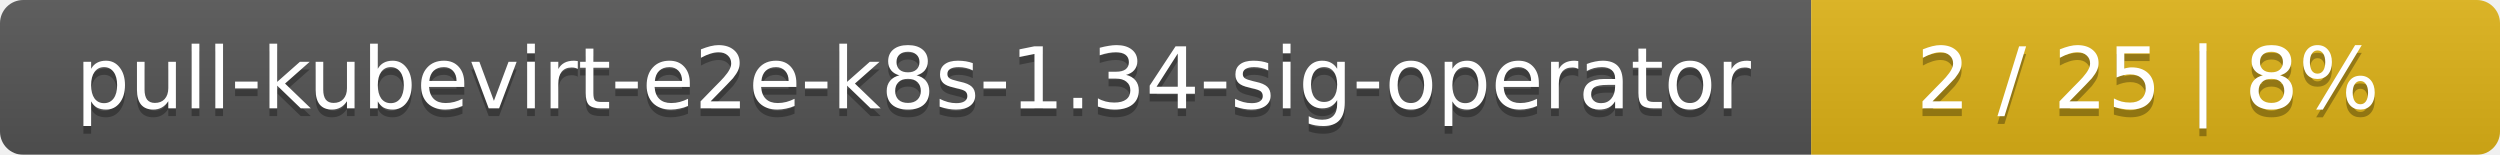
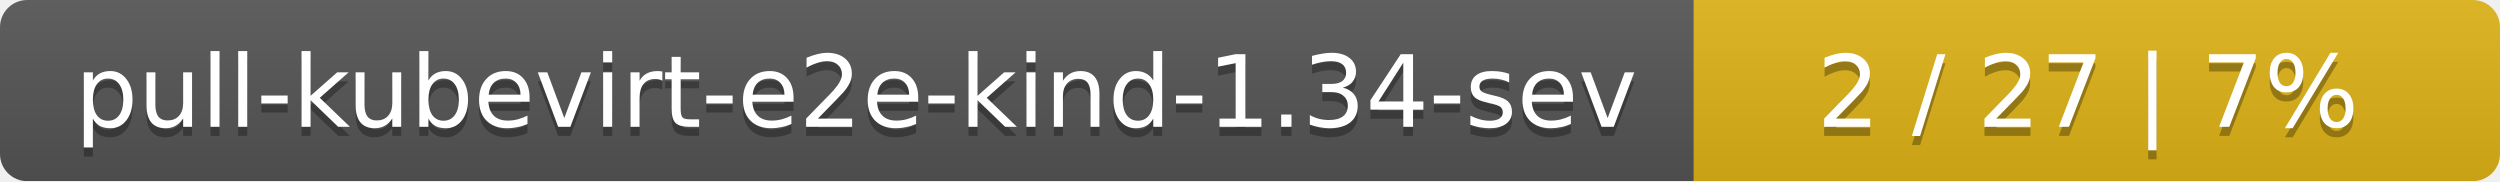
- <svg xmlns="http://www.w3.org/2000/svg" width="323" height="20">
+ <svg xmlns="http://www.w3.org/2000/svg" width="276" height="20">
  <linearGradient id="smooth" x2="0" y2="100%">
    <stop offset="0" stop-color="#bbb" stop-opacity=".1" />
    <stop offset="1" stop-opacity=".1" />
  </linearGradient>
  <mask id="round">
-     <rect width="323" height="20" rx="3" fill="#fff" />
+     <rect width="276" height="20" rx="3" fill="#fff" />
  </mask>
  <g mask="url(#round)">
-     <rect width="234" height="20" fill="#555" />
-     <rect x="234" width="89" height="20" fill="#dfb317" />
-     <rect width="323" height="20" fill="url(#smooth)" />
+     <rect width="187" height="20" fill="#555" />
+     <rect x="187" width="89" height="20" fill="#dfb317" />
+     <rect width="276" height="20" fill="url(#smooth)" />
  </g>
  <g fill="#fff" text-anchor="middle" font-family="DejaVu Sans,Verdana,Geneva,sans-serif" font-size="11">
-     <text x="118" y="15" fill="#010101" fill-opacity=".3">pull-kubevirt-e2e-k8s-1.34-sig-operator</text>
-     <text x="118" y="14">pull-kubevirt-e2e-k8s-1.34-sig-operator</text>
-     <text x="277.5" y="15" fill="#010101" fill-opacity=".3">2 / 25    |    8%</text>
-     <text x="277.5" y="14">2 / 25    |    8%</text>
+     <text x="94.5" y="15" fill="#010101" fill-opacity=".3">pull-kubevirt-e2e-kind-1.34-sev</text>
+     <text x="94.5" y="14">pull-kubevirt-e2e-kind-1.34-sev</text>
+     <text x="230.5" y="15" fill="#010101" fill-opacity=".3">2 / 27    |    7%</text>
+     <text x="230.5" y="14">2 / 27    |    7%</text>
  </g>
</svg>
